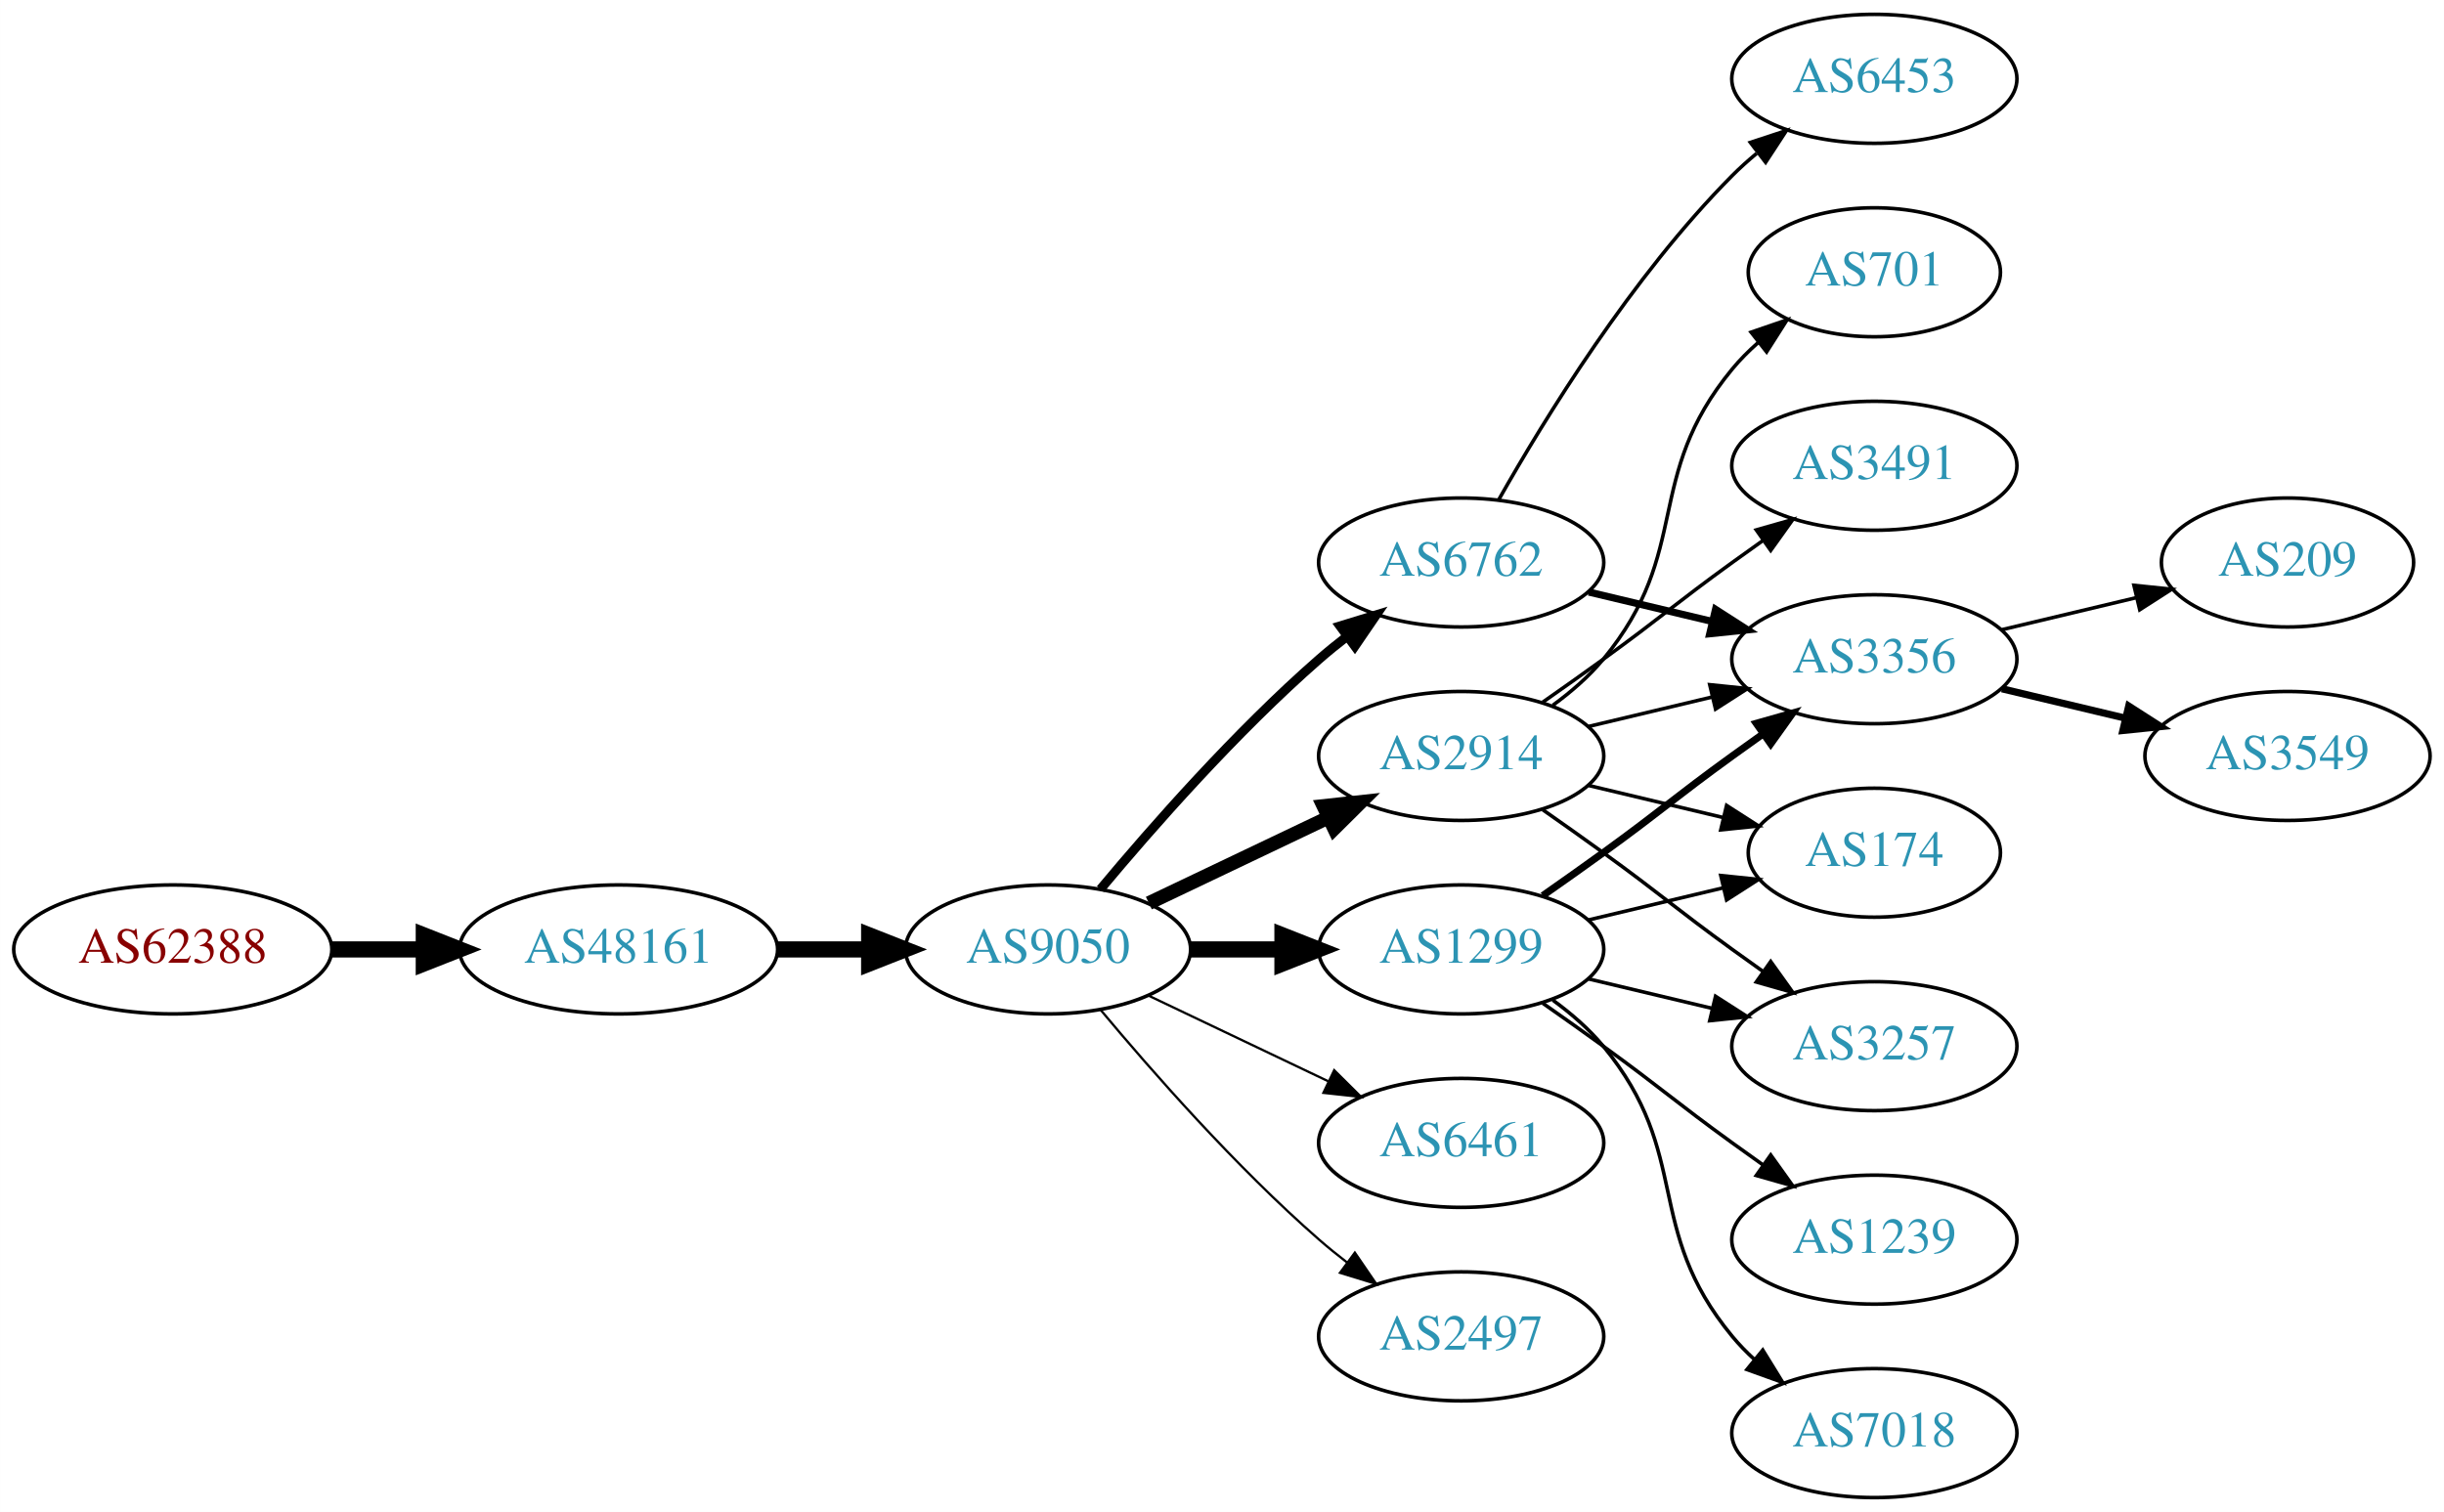
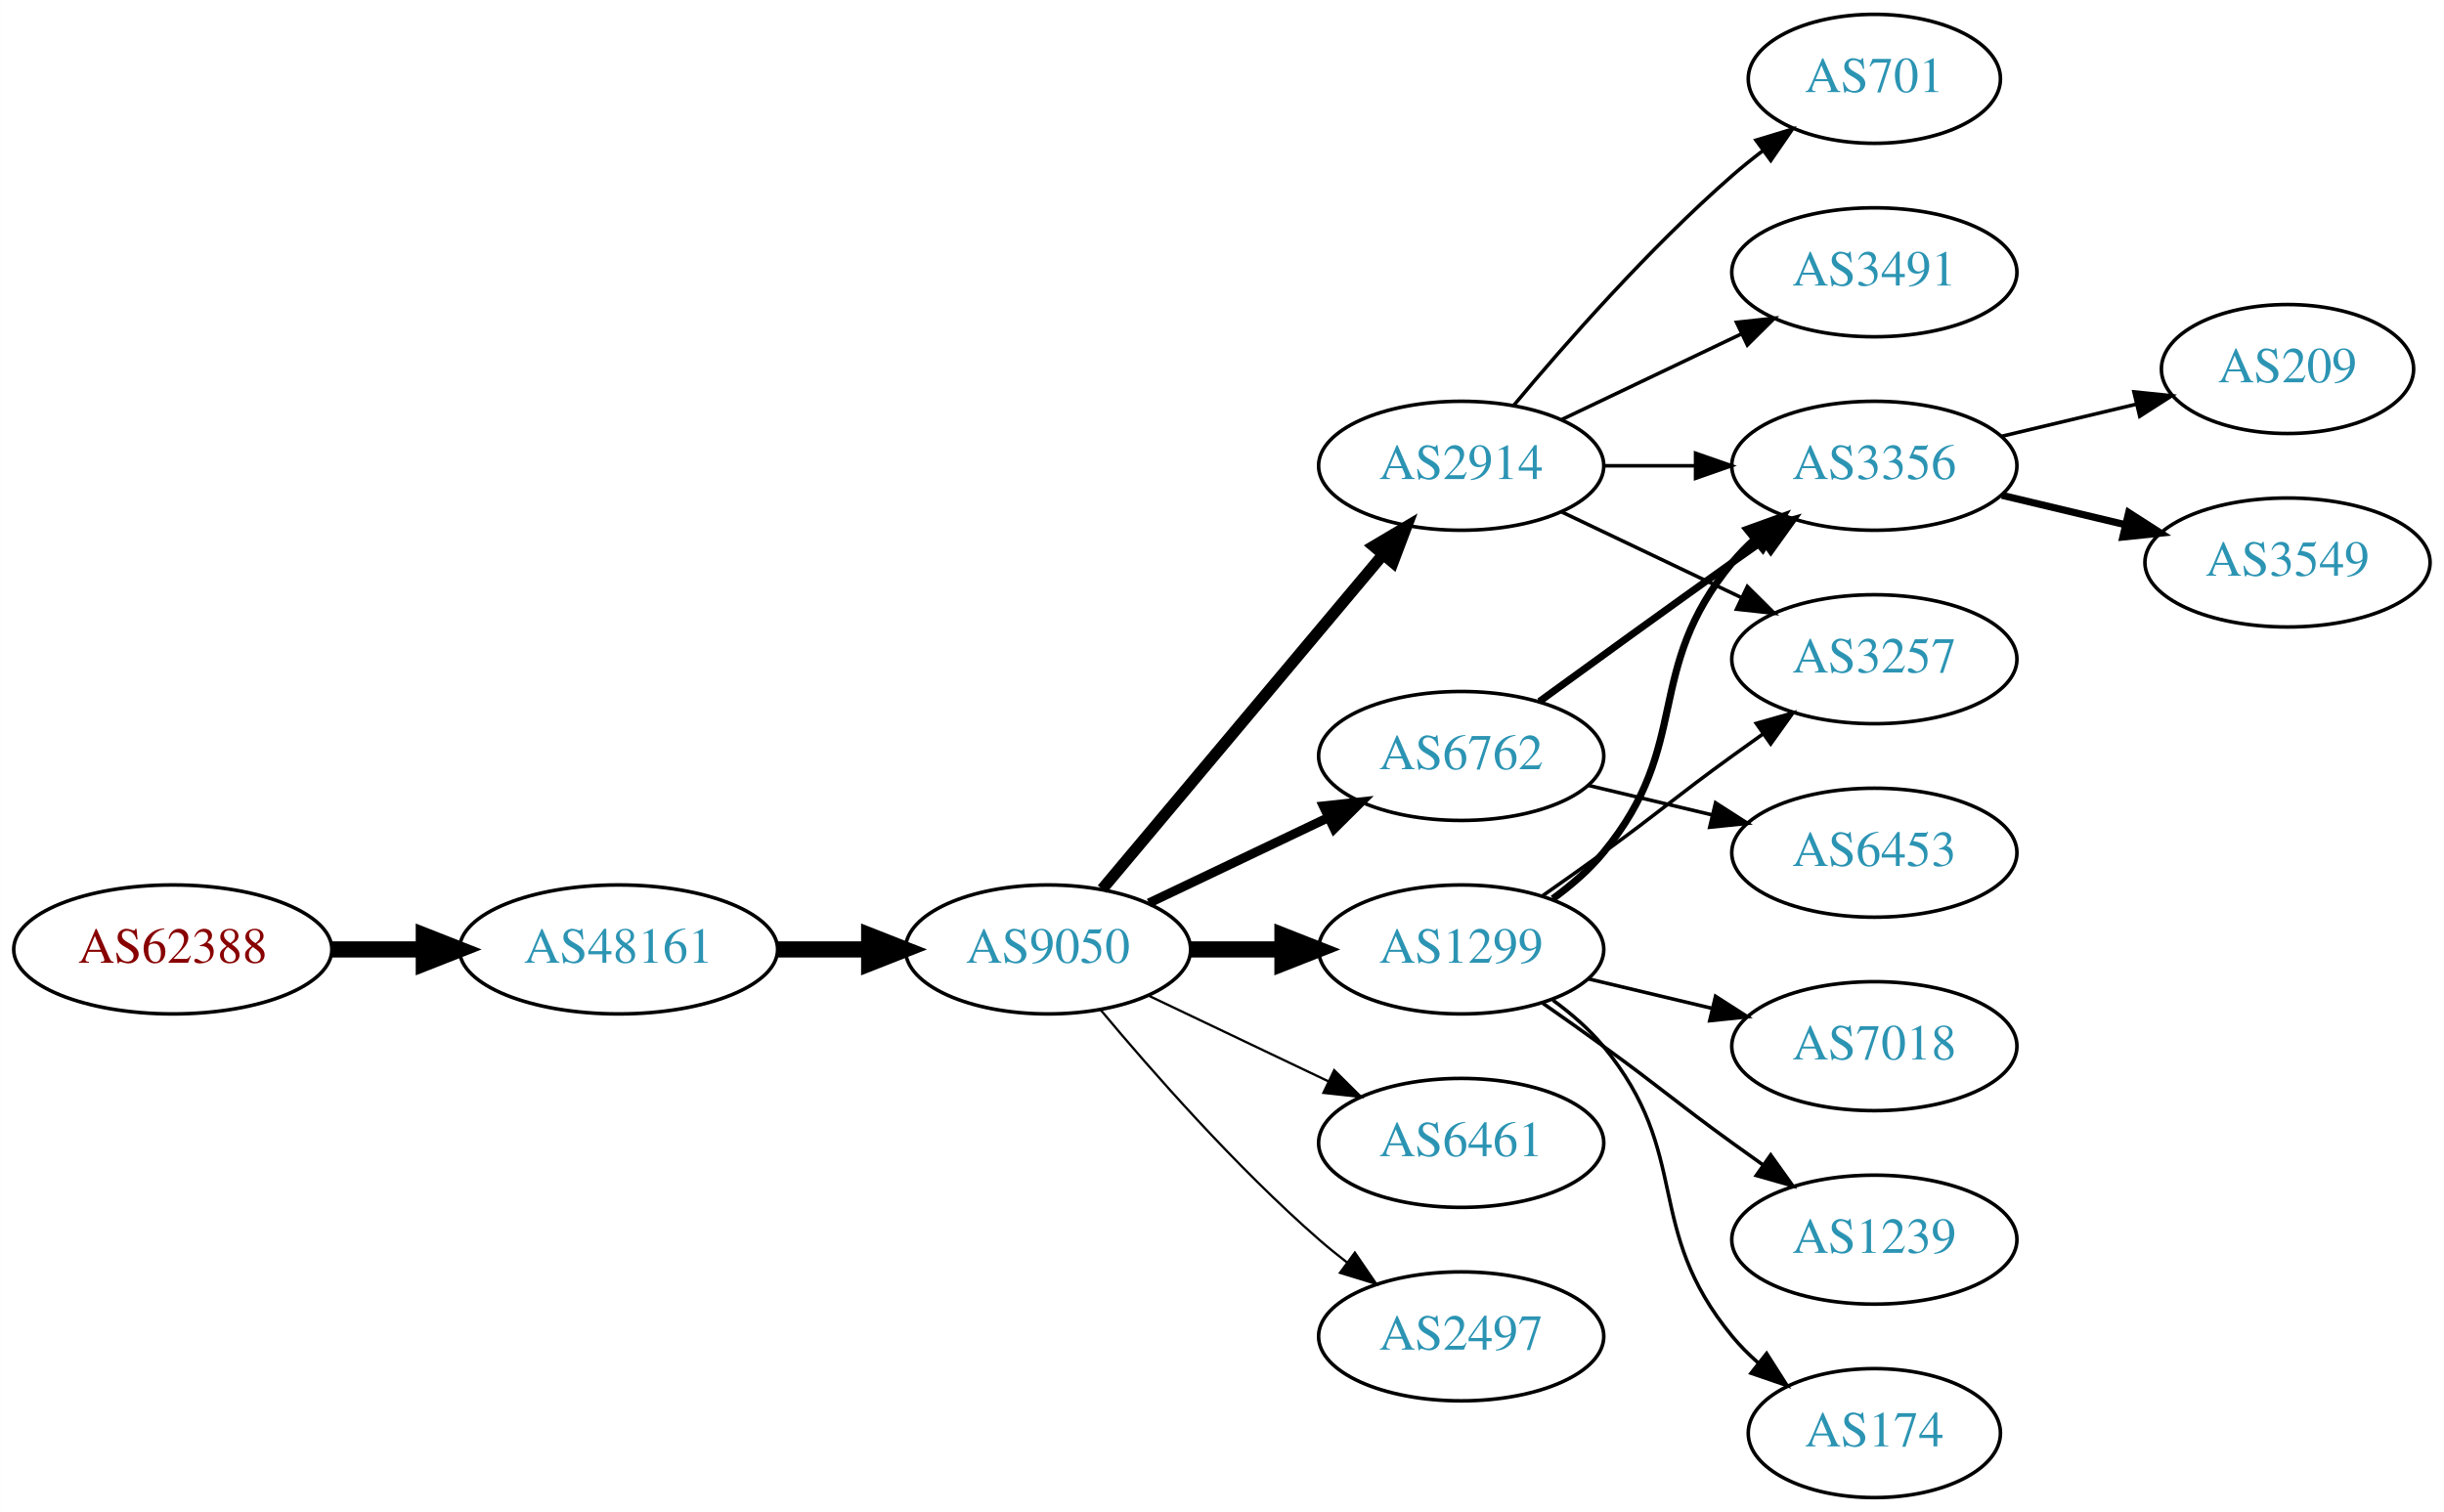
<svg xmlns="http://www.w3.org/2000/svg" xmlns:xlink="http://www.w3.org/1999/xlink" width="682pt" height="422pt" viewBox="0.00 0.00 681.96 422.00">
  <g id="graph0" class="graph" transform="scale(1 1) rotate(0) translate(4 418)">
    <polygon fill="white" stroke="none" points="-4,4 -4,-418 677.956,-418 677.956,4 -4,4" />
    <g id="node1" class="node">
      <g id="a_node1">
        <a xlink:href="/asn/62388" xlink:title="AS62388 ~ Str Drumul Fermei Nr.112 Bl.4 Ap.5 [AT]">
          <ellipse fill="#ffffff" stroke="black" cx="44.196" cy="-153" rx="44.393" ry="18" />
          <text text-anchor="middle" x="44.196" y="-149.3" font-family="Times,serif" font-size="14.00" fill="#880000">AS62388</text>
        </a>
      </g>
    </g>
    <g id="node2" class="node">
      <g id="a_node2">
        <a xlink:href="/asn/48161" xlink:title="AS48161 ~ NG-AS [RO]">
          <ellipse fill="#ffffff" stroke="black" cx="168.588" cy="-153" rx="44.393" ry="18" />
          <text text-anchor="middle" x="168.588" y="-149.3" font-family="Times,serif" font-size="14.00" fill="#2c94b3">AS48161</text>
        </a>
      </g>
    </g>
    <g id="edge1" class="edge">
      <path fill="none" stroke="black" stroke-width="4.5" d="M88.692,-153C96.898,-153 105.569,-153 114.041,-153" />
      <polygon fill="black" stroke="black" stroke-width="4.5" points="114.233,-156.938 124.233,-153 114.233,-149.063 114.233,-156.938" />
    </g>
    <g id="node3" class="node">
      <g id="a_node3">
        <a xlink:href="/asn/9050" xlink:title="AS9050 ~ Bucharest, Romania [RO]">
          <ellipse fill="#ffffff" stroke="black" cx="288.431" cy="-153" rx="39.794" ry="18" />
          <text text-anchor="middle" x="288.431" y="-149.3" font-family="Times,serif" font-size="14.00" fill="#2c94b3">AS9050</text>
        </a>
      </g>
    </g>
    <g id="edge2" class="edge">
      <path fill="none" stroke="black" stroke-width="4.5" d="M212.799,-153C221.112,-153 229.875,-153 238.357,-153" />
      <polygon fill="black" stroke="black" stroke-width="4.5" points="238.516,-156.938 248.516,-153 238.516,-149.063 238.516,-156.938" />
    </g>
    <g id="node4" class="node">
      <g id="a_node4">
        <a xlink:href="/asn/6762" xlink:title="AS6762 ~ TELECOM ITALIA SPARKLE S.p.A. [IT]">
-           <ellipse fill="#ffffff" stroke="black" cx="403.724" cy="-261" rx="39.794" ry="18" />
-           <text text-anchor="middle" x="403.724" y="-257.3" font-family="Times,serif" font-size="14.00" fill="#2c94b3">AS6762</text>
+           <ellipse fill="#ffffff" stroke="black" cx="403.724" cy="-207" rx="39.794" ry="18" />
+           <text text-anchor="middle" x="403.724" y="-203.3" font-family="Times,serif" font-size="14.00" fill="#2c94b3">AS6762</text>
        </a>
      </g>
    </g>
    <g id="edge3" class="edge">
-       <path fill="none" stroke="black" stroke-width="2.571" d="M303.061,-169.817C317.343,-186.929 340.89,-213.745 364.077,-234 366.543,-236.154 369.182,-238.294 371.879,-240.372" />
-       <polygon fill="black" stroke="black" stroke-width="2.571" points="369.904,-243.264 380.033,-246.37 374.052,-237.625 369.904,-243.264" />
+       <path fill="none" stroke="black" stroke-width="2.571" d="M316.567,-165.934C331.561,-173.081 350.382,-182.052 366.605,-189.785" />
+       <polygon fill="black" stroke="black" stroke-width="2.571" points="365.276,-193.028 375.809,-194.171 368.288,-186.709 365.276,-193.028" />
    </g>
    <g id="node5" class="node">
      <g id="a_node5">
        <a xlink:href="/asn/1299" xlink:title="AS1299 ~ Telia Carrier [EU]">
          <ellipse fill="#ffffff" stroke="black" cx="403.724" cy="-153" rx="39.794" ry="18" />
          <text text-anchor="middle" x="403.724" y="-149.3" font-family="Times,serif" font-size="14.00" fill="#2c94b3">AS1299</text>
        </a>
      </g>
    </g>
    <g id="edge4" class="edge">
      <path fill="none" stroke="black" stroke-width="4.5" d="M328.103,-153C336.306,-153 345.07,-153 353.602,-153" />
      <polygon fill="black" stroke="black" stroke-width="4.5" points="353.841,-156.938 363.841,-153 353.841,-149.063 353.841,-156.938" />
    </g>
    <g id="node6" class="node">
      <g id="a_node6">
        <a xlink:href="/asn/2914" xlink:title="AS2914 ~ NTT America, Inc. [US]">
-           <ellipse fill="#ffffff" stroke="black" cx="403.724" cy="-207" rx="39.794" ry="18" />
-           <text text-anchor="middle" x="403.724" y="-203.3" font-family="Times,serif" font-size="14.00" fill="#2c94b3">AS2914</text>
+           <ellipse fill="#ffffff" stroke="black" cx="403.724" cy="-288" rx="39.794" ry="18" />
+           <text text-anchor="middle" x="403.724" y="-284.3" font-family="Times,serif" font-size="14.00" fill="#2c94b3">AS2914</text>
        </a>
      </g>
    </g>
    <g id="edge5" class="edge">
-       <path fill="none" stroke="black" stroke-width="3.857" d="M316.567,-165.934C331.561,-173.081 350.382,-182.052 366.605,-189.785" />
-       <polygon fill="black" stroke="black" stroke-width="3.857" points="365.276,-193.028 375.809,-194.171 368.288,-186.709 365.276,-193.028" />
+       <path fill="none" stroke="black" stroke-width="3.214" d="M303.55,-169.825C323.225,-193.269 359.029,-235.934 381.808,-263.076" />
+       <polygon fill="black" stroke="black" stroke-width="3.214" points="379.317,-265.553 388.426,-270.963 384.679,-261.053 379.317,-265.553" />
    </g>
    <g id="node7" class="node">
      <g id="a_node7">
        <a xlink:href="/asn/6461" xlink:title="AS6461 ~ Zayo Bandwidth [US]">
          <ellipse fill="#ffffff" stroke="black" cx="403.724" cy="-99" rx="39.794" ry="18" />
          <text text-anchor="middle" x="403.724" y="-95.3" font-family="Times,serif" font-size="14.00" fill="#2c94b3">AS6461</text>
        </a>
      </g>
    </g>
    <g id="edge6" class="edge">
      <path fill="none" stroke="black" stroke-width="0.643" d="M316.567,-140.066C331.561,-132.919 350.382,-123.948 366.605,-116.215" />
      <polygon fill="black" stroke="black" stroke-width="0.643" points="368.288,-119.291 375.809,-111.829 365.276,-112.972 368.288,-119.291" />
    </g>
    <g id="node8" class="node">
      <g id="a_node8">
        <a xlink:href="/asn/2497" xlink:title="AS2497 ~ Internet Initiative Japan Inc. [JP]">
          <ellipse fill="#ffffff" stroke="black" cx="403.724" cy="-45" rx="39.794" ry="18" />
          <text text-anchor="middle" x="403.724" y="-41.3" font-family="Times,serif" font-size="14.00" fill="#2c94b3">AS2497</text>
        </a>
      </g>
    </g>
    <g id="edge7" class="edge">
      <path fill="none" stroke="black" stroke-width="0.643" d="M303.061,-136.183C317.343,-119.071 340.89,-92.255 364.077,-72 366.543,-69.846 369.182,-67.706 371.879,-65.628" />
      <polygon fill="black" stroke="black" stroke-width="0.643" points="374.052,-68.375 380.033,-59.63 369.904,-62.736 374.052,-68.375" />
    </g>
+     <g id="node11" class="node">
+       <g id="a_node11">
+         <a xlink:href="/asn/3356" xlink:title="AS3356 ~ Level 3 Parent, LLC [US]">
+           <ellipse fill="#ffffff" stroke="black" cx="519.017" cy="-288" rx="39.794" ry="18" />
+           <text text-anchor="middle" x="519.017" y="-284.3" font-family="Times,serif" font-size="14.00" fill="#2c94b3">AS3356</text>
+         </a>
+       </g>
+     </g>
+     <g id="edge19" class="edge">
+       <path fill="none" stroke="black" stroke-width="2" d="M425.572,-222.222C440.506,-233.091 461.12,-248.025 479.37,-261 482.191,-263.005 485.134,-265.085 488.082,-267.159" />
+       <polygon fill="black" stroke="black" stroke-width="2" points="486.109,-270.05 496.306,-272.926 490.128,-264.319 486.109,-270.05" />
+     </g>
+     <g id="node18" class="node">
+       <g id="a_node18">
+         <a xlink:href="/asn/6453" xlink:title="AS6453 ~ TATA COMMUNICATIONS (AMERICA) INC [US]">
+           <ellipse fill="#ffffff" stroke="black" cx="519.017" cy="-180" rx="39.794" ry="18" />
+           <text text-anchor="middle" x="519.017" y="-176.3" font-family="Times,serif" font-size="14.00" fill="#2c94b3">AS6453</text>
+         </a>
+       </g>
+     </g>
+     <g id="edge20" class="edge">
+       <path fill="none" stroke="black" d="M439.331,-198.752C450.202,-196.162 462.357,-193.265 473.799,-190.538" />
+       <polygon fill="black" stroke="black" points="474.705,-193.92 483.621,-188.197 473.082,-187.111 474.705,-193.92" />
+     </g>
+     <g id="edge12" class="edge">
+       <path fill="none" stroke="black" stroke-width="2" d="M429.305,-167.156C434.399,-170.872 439.413,-175.201 443.37,-180 468.435,-210.394 454.306,-230.606 479.37,-261 481.225,-263.25 483.313,-265.396 485.531,-267.424" />
+       <polygon fill="black" stroke="black" stroke-width="2" points="483.467,-270.256 493.436,-273.844 487.88,-264.823 483.467,-270.256" />
+     </g>
    <g id="node12" class="node">
      <g id="a_node12">
-         <a xlink:href="/asn/3356" xlink:title="AS3356 ~ Level 3 Parent, LLC [US]">
+         <a xlink:href="/asn/3257" xlink:title="AS3257 ~ GTT [DE]">
          <ellipse fill="#ffffff" stroke="black" cx="519.017" cy="-234" rx="39.794" ry="18" />
-           <text text-anchor="middle" x="519.017" y="-230.3" font-family="Times,serif" font-size="14.00" fill="#2c94b3">AS3356</text>
-         </a>
-       </g>
-     </g>
-     <g id="edge14" class="edge">
-       <path fill="none" stroke="black" stroke-width="2" d="M439.331,-252.752C450.202,-250.162 462.357,-247.265 473.799,-244.538" />
-       <polygon fill="black" stroke="black" stroke-width="2" points="474.705,-247.92 483.621,-242.197 473.082,-241.111 474.705,-247.92" />
+           <text text-anchor="middle" x="519.017" y="-230.3" font-family="Times,serif" font-size="14.00" fill="#2c94b3">AS3257</text>
+         </a>
+       </g>
+     </g>
+     <g id="edge15" class="edge">
+       <path fill="none" stroke="black" d="M426.481,-168.009C432.015,-171.879 437.934,-176.064 443.37,-180 459.57,-191.729 463.17,-195.271 479.37,-207 482.173,-209.029 485.105,-211.125 488.045,-213.21" />
+       <polygon fill="black" stroke="black" points="486.068,-216.097 496.26,-218.991 490.096,-210.373 486.068,-216.097" />
+     </g>
+     <g id="node13" class="node">
+       <g id="a_node13">
+         <a xlink:href="/asn/7018" xlink:title="AS7018 ~ AT&amp;T Services, Inc. [US]">
+           <ellipse fill="#ffffff" stroke="black" cx="519.017" cy="-126" rx="39.794" ry="18" />
+           <text text-anchor="middle" x="519.017" y="-122.3" font-family="Times,serif" font-size="14.00" fill="#2c94b3">AS7018</text>
+         </a>
+       </g>
+     </g>
+     <g id="edge13" class="edge">
+       <path fill="none" stroke="black" d="M439.331,-144.752C450.202,-142.162 462.357,-139.265 473.799,-136.538" />
+       <polygon fill="black" stroke="black" points="474.705,-139.92 483.621,-134.197 473.082,-133.111 474.705,-139.92" />
    </g>
    <g id="node14" class="node">
      <g id="a_node14">
-         <a xlink:href="/asn/6453" xlink:title="AS6453 ~ TATA COMMUNICATIONS (AMERICA) INC [US]">
-           <ellipse fill="#ffffff" stroke="black" cx="519.017" cy="-396" rx="39.794" ry="18" />
-           <text text-anchor="middle" x="519.017" y="-392.3" font-family="Times,serif" font-size="14.00" fill="#2c94b3">AS6453</text>
-         </a>
-       </g>
-     </g>
-     <g id="edge13" class="edge">
-       <path fill="none" stroke="black" d="M414.184,-278.49C426.965,-301.096 451.398,-340.886 479.37,-369 481.481,-371.121 483.777,-373.188 486.163,-375.171" />
-       <polygon fill="black" stroke="black" points="484.415,-378.242 494.478,-381.556 488.678,-372.69 484.415,-378.242" />
-     </g>
-     <g id="node10" class="node">
-       <g id="a_node10">
-         <a xlink:href="/asn/174" xlink:title="AS174 ~ Cogent Communications [US]">
-           <ellipse fill="#ffffff" stroke="black" cx="519.017" cy="-180" rx="35.194" ry="18" />
-           <text text-anchor="middle" x="519.017" y="-176.3" font-family="Times,serif" font-size="14.00" fill="#2c94b3">AS174</text>
-         </a>
-       </g>
-     </g>
-     <g id="edge19" class="edge">
-       <path fill="none" stroke="black" d="M439.331,-161.248C451.125,-164.058 464.43,-167.229 476.698,-170.153" />
-       <polygon fill="black" stroke="black" points="476.164,-173.624 486.703,-172.537 477.787,-166.814 476.164,-173.624" />
-     </g>
-     <g id="edge15" class="edge">
-       <path fill="none" stroke="black" stroke-width="2" d="M426.481,-168.009C432.015,-171.879 437.934,-176.064 443.37,-180 459.57,-191.729 463.17,-195.271 479.37,-207 482.173,-209.029 485.105,-211.125 488.045,-213.21" />
-       <polygon fill="black" stroke="black" stroke-width="2" points="486.068,-216.097 496.26,-218.991 490.096,-210.373 486.068,-216.097" />
-     </g>
-     <g id="node13" class="node">
-       <g id="a_node13">
-         <a xlink:href="/asn/3257" xlink:title="AS3257 ~ GTT [DE]">
-           <ellipse fill="#ffffff" stroke="black" cx="519.017" cy="-126" rx="39.794" ry="18" />
-           <text text-anchor="middle" x="519.017" y="-122.3" font-family="Times,serif" font-size="14.00" fill="#2c94b3">AS3257</text>
-         </a>
-       </g>
-     </g>
-     <g id="edge18" class="edge">
-       <path fill="none" stroke="black" d="M439.331,-144.752C450.202,-142.162 462.357,-139.265 473.799,-136.538" />
-       <polygon fill="black" stroke="black" points="474.705,-139.92 483.621,-134.197 473.082,-133.111 474.705,-139.92" />
-     </g>
-     <g id="node15" class="node">
-       <g id="a_node15">
        <a xlink:href="/asn/1239" xlink:title="AS1239 ~ Sprint [US]">
          <ellipse fill="#ffffff" stroke="black" cx="519.017" cy="-72" rx="39.794" ry="18" />
          <text text-anchor="middle" x="519.017" y="-68.3" font-family="Times,serif" font-size="14.00" fill="#2c94b3">AS1239</text>
        </a>
      </g>
    </g>
-     <g id="edge16" class="edge">
+     <g id="edge14" class="edge">
      <path fill="none" stroke="black" d="M426.481,-137.991C432.015,-134.121 437.934,-129.936 443.37,-126 459.57,-114.271 463.17,-110.729 479.37,-99 482.173,-96.971 485.105,-94.875 488.045,-92.79" />
      <polygon fill="black" stroke="black" points="490.096,-95.627 496.26,-87.009 486.068,-89.903 490.096,-95.627" />
    </g>
+     <g id="node15" class="node">
+       <g id="a_node15">
+         <a xlink:href="/asn/174" xlink:title="AS174 ~ Cogent Communications [US]">
+           <ellipse fill="#ffffff" stroke="black" cx="519.017" cy="-18" rx="35.194" ry="18" />
+           <text text-anchor="middle" x="519.017" y="-14.3" font-family="Times,serif" font-size="14.00" fill="#2c94b3">AS174</text>
+         </a>
+       </g>
+     </g>
+     <g id="edge16" class="edge">
+       <path fill="none" stroke="black" d="M429.305,-138.844C434.399,-135.128 439.413,-130.799 443.37,-126 468.435,-95.606 454.306,-75.394 479.37,-45 481.505,-42.411 483.948,-39.959 486.544,-37.666" />
+       <polygon fill="black" stroke="black" points="488.952,-40.224 494.643,-31.288 484.622,-34.725 488.952,-40.224" />
+     </g>
+     <g id="node9" class="node">
+       <g id="a_node9">
+         <a xlink:href="/asn/701" xlink:title="AS701 ~ UUNET [US]">
+           <ellipse fill="#ffffff" stroke="black" cx="519.017" cy="-396" rx="35.194" ry="18" />
+           <text text-anchor="middle" x="519.017" y="-392.3" font-family="Times,serif" font-size="14.00" fill="#2c94b3">AS701</text>
+         </a>
+       </g>
+     </g>
+     <g id="edge8" class="edge">
+       <path fill="none" stroke="black" d="M418.354,-304.817C432.636,-321.929 456.183,-348.745 479.37,-369 482.04,-371.332 484.913,-373.648 487.843,-375.886" />
+       <polygon fill="black" stroke="black" points="485.994,-378.87 496.134,-381.939 490.121,-373.216 485.994,-378.87" />
+     </g>
+     <g id="node10" class="node">
+       <g id="a_node10">
+         <a xlink:href="/asn/3491" xlink:title="AS3491 ~ PCCW Global, Inc. [US]">
+           <ellipse fill="#ffffff" stroke="black" cx="519.017" cy="-342" rx="39.794" ry="18" />
+           <text text-anchor="middle" x="519.017" y="-338.3" font-family="Times,serif" font-size="14.00" fill="#2c94b3">AS3491</text>
+         </a>
+       </g>
+     </g>
+     <g id="edge9" class="edge">
+       <path fill="none" stroke="black" d="M431.86,-300.934C446.854,-308.081 465.675,-317.052 481.898,-324.785" />
+       <polygon fill="black" stroke="black" points="480.569,-328.028 491.102,-329.171 483.581,-321.709 480.569,-328.028" />
+     </g>
+     <g id="edge10" class="edge">
+       <path fill="none" stroke="black" d="M443.396,-288C451.599,-288 460.363,-288 468.895,-288" />
+       <polygon fill="black" stroke="black" points="469.134,-291.5 479.134,-288 469.134,-284.5 469.134,-291.5" />
+     </g>
+     <g id="edge11" class="edge">
+       <path fill="none" stroke="black" d="M431.86,-275.066C446.854,-267.919 465.675,-258.948 481.898,-251.215" />
+       <polygon fill="black" stroke="black" points="483.581,-254.291 491.102,-246.829 480.569,-247.972 483.581,-254.291" />
+     </g>
    <g id="node16" class="node">
      <g id="a_node16">
-         <a xlink:href="/asn/7018" xlink:title="AS7018 ~ AT&amp;T Services, Inc. [US]">
-           <ellipse fill="#ffffff" stroke="black" cx="519.017" cy="-18" rx="39.794" ry="18" />
-           <text text-anchor="middle" x="519.017" y="-14.3" font-family="Times,serif" font-size="14.00" fill="#2c94b3">AS7018</text>
+         <a xlink:href="/asn/209" xlink:title="AS209 ~ CenturyLink Communications, LLC [US]">
+           <ellipse fill="#ffffff" stroke="black" cx="634.31" cy="-315" rx="35.194" ry="18" />
+           <text text-anchor="middle" x="634.31" y="-311.3" font-family="Times,serif" font-size="14.00" fill="#2c94b3">AS209</text>
        </a>
      </g>
    </g>
    <g id="edge17" class="edge">
-       <path fill="none" stroke="black" d="M429.305,-138.844C434.399,-135.128 439.413,-130.799 443.37,-126 468.435,-95.606 454.306,-75.394 479.37,-45 481.225,-42.751 483.313,-40.604 485.531,-38.576" />
-       <polygon fill="black" stroke="black" points="487.88,-41.178 493.436,-32.156 483.467,-35.744 487.88,-41.178" />
-     </g>
-     <g id="node9" class="node">
-       <g id="a_node9">
-         <a xlink:href="/asn/3491" xlink:title="AS3491 ~ PCCW Global, Inc. [US]">
-           <ellipse fill="#ffffff" stroke="black" cx="519.017" cy="-288" rx="39.794" ry="18" />
-           <text text-anchor="middle" x="519.017" y="-284.3" font-family="Times,serif" font-size="14.00" fill="#2c94b3">AS3491</text>
-         </a>
-       </g>
-     </g>
-     <g id="edge8" class="edge">
-       <path fill="none" stroke="black" d="M426.481,-222.009C432.015,-225.879 437.934,-230.064 443.37,-234 459.57,-245.729 463.17,-249.271 479.37,-261 482.173,-263.029 485.105,-265.125 488.045,-267.21" />
-       <polygon fill="black" stroke="black" points="486.068,-270.097 496.26,-272.991 490.096,-264.373 486.068,-270.097" />
-     </g>
-     <g id="edge9" class="edge">
-       <path fill="none" stroke="black" d="M439.331,-198.752C451.125,-195.942 464.43,-192.771 476.698,-189.847" />
-       <polygon fill="black" stroke="black" points="477.787,-193.186 486.703,-187.463 476.164,-186.376 477.787,-193.186" />
-     </g>
-     <g id="node11" class="node">
-       <g id="a_node11">
-         <a xlink:href="/asn/701" xlink:title="AS701 ~ UUNET [US]">
-           <ellipse fill="#ffffff" stroke="black" cx="519.017" cy="-342" rx="35.194" ry="18" />
-           <text text-anchor="middle" x="519.017" y="-338.3" font-family="Times,serif" font-size="14.00" fill="#2c94b3">AS701</text>
-         </a>
-       </g>
-     </g>
-     <g id="edge10" class="edge">
-       <path fill="none" stroke="black" d="M429.305,-221.156C434.399,-224.872 439.413,-229.201 443.37,-234 468.435,-264.394 454.306,-284.606 479.37,-315 481.505,-317.589 483.948,-320.041 486.544,-322.334" />
-       <polygon fill="black" stroke="black" points="484.622,-325.275 494.643,-328.712 488.952,-319.775 484.622,-325.275" />
-     </g>
-     <g id="edge11" class="edge">
-       <path fill="none" stroke="black" d="M439.331,-215.248C450.202,-217.838 462.357,-220.735 473.799,-223.462" />
-       <polygon fill="black" stroke="black" points="473.082,-226.889 483.621,-225.803 474.705,-220.08 473.082,-226.889" />
-     </g>
-     <g id="edge12" class="edge">
-       <path fill="none" stroke="black" d="M426.481,-191.991C432.015,-188.121 437.934,-183.936 443.37,-180 459.57,-168.271 463.17,-164.729 479.37,-153 482.173,-150.971 485.105,-148.875 488.045,-146.79" />
-       <polygon fill="black" stroke="black" points="490.096,-149.627 496.26,-141.009 486.068,-143.903 490.096,-149.627" />
+       <path fill="none" stroke="black" d="M554.624,-296.248C566.418,-299.058 579.723,-302.229 591.991,-305.153" />
+       <polygon fill="black" stroke="black" points="591.457,-308.624 601.996,-307.537 593.08,-301.814 591.457,-308.624" />
    </g>
    <g id="node17" class="node">
      <g id="a_node17">
-         <a xlink:href="/asn/209" xlink:title="AS209 ~ CenturyLink Communications, LLC [US]">
-           <ellipse fill="#ffffff" stroke="black" cx="634.31" cy="-261" rx="35.194" ry="18" />
-           <text text-anchor="middle" x="634.31" y="-257.3" font-family="Times,serif" font-size="14.00" fill="#2c94b3">AS209</text>
-         </a>
-       </g>
-     </g>
-     <g id="edge20" class="edge">
-       <path fill="none" stroke="black" d="M554.624,-242.248C566.418,-245.058 579.723,-248.229 591.991,-251.153" />
-       <polygon fill="black" stroke="black" points="591.457,-254.624 601.996,-253.537 593.08,-247.814 591.457,-254.624" />
-     </g>
-     <g id="node18" class="node">
-       <g id="a_node18">
        <a xlink:href="/asn/3549" xlink:title="AS3549 ~ Level 3 Parent, LLC [US]">
-           <ellipse fill="#ffffff" stroke="black" cx="634.31" cy="-207" rx="39.794" ry="18" />
-           <text text-anchor="middle" x="634.31" y="-203.3" font-family="Times,serif" font-size="14.00" fill="#2c94b3">AS3549</text>
-         </a>
-       </g>
-     </g>
-     <g id="edge21" class="edge">
-       <path fill="none" stroke="black" stroke-width="2" d="M554.624,-225.752C565.495,-223.162 577.65,-220.265 589.092,-217.538" />
-       <polygon fill="black" stroke="black" stroke-width="2" points="589.998,-220.92 598.914,-215.197 588.375,-214.111 589.998,-220.92" />
+           <ellipse fill="#ffffff" stroke="black" cx="634.31" cy="-261" rx="39.794" ry="18" />
+           <text text-anchor="middle" x="634.31" y="-257.3" font-family="Times,serif" font-size="14.00" fill="#2c94b3">AS3549</text>
+         </a>
+       </g>
+     </g>
+     <g id="edge18" class="edge">
+       <path fill="none" stroke="black" stroke-width="2" d="M554.624,-279.752C565.495,-277.162 577.65,-274.265 589.092,-271.538" />
+       <polygon fill="black" stroke="black" stroke-width="2" points="589.998,-274.92 598.914,-269.197 588.375,-268.111 589.998,-274.92" />
    </g>
  </g>
</svg>
